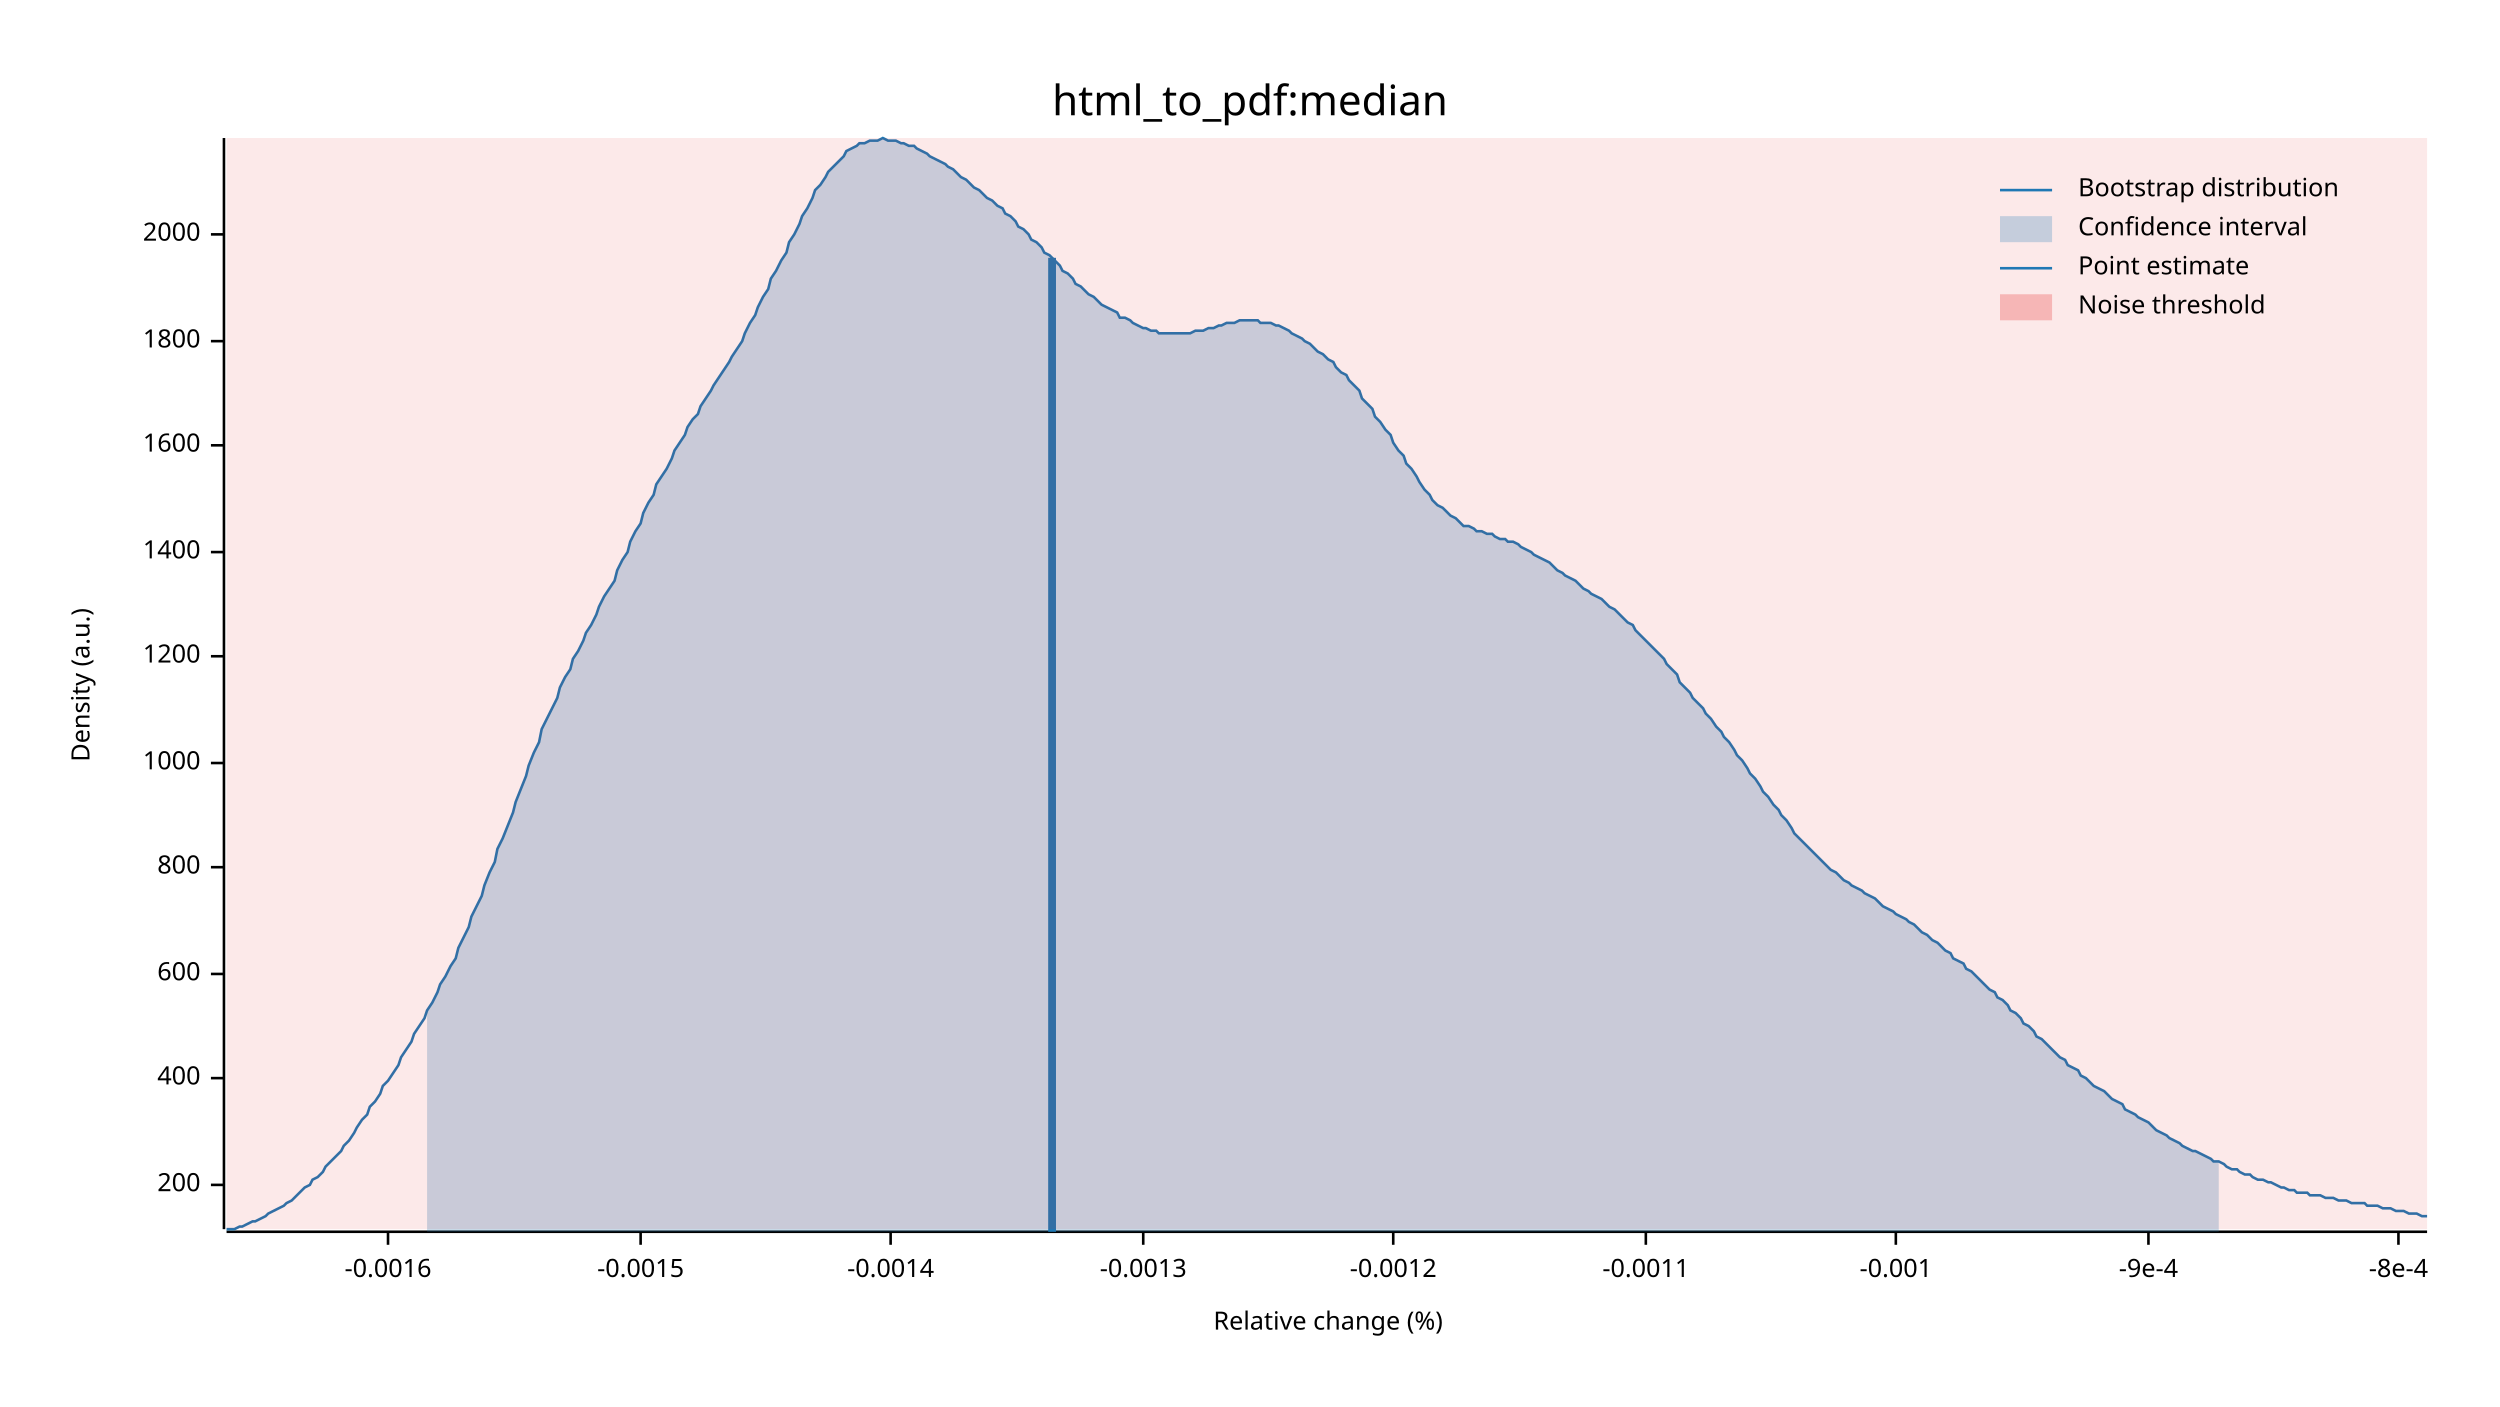
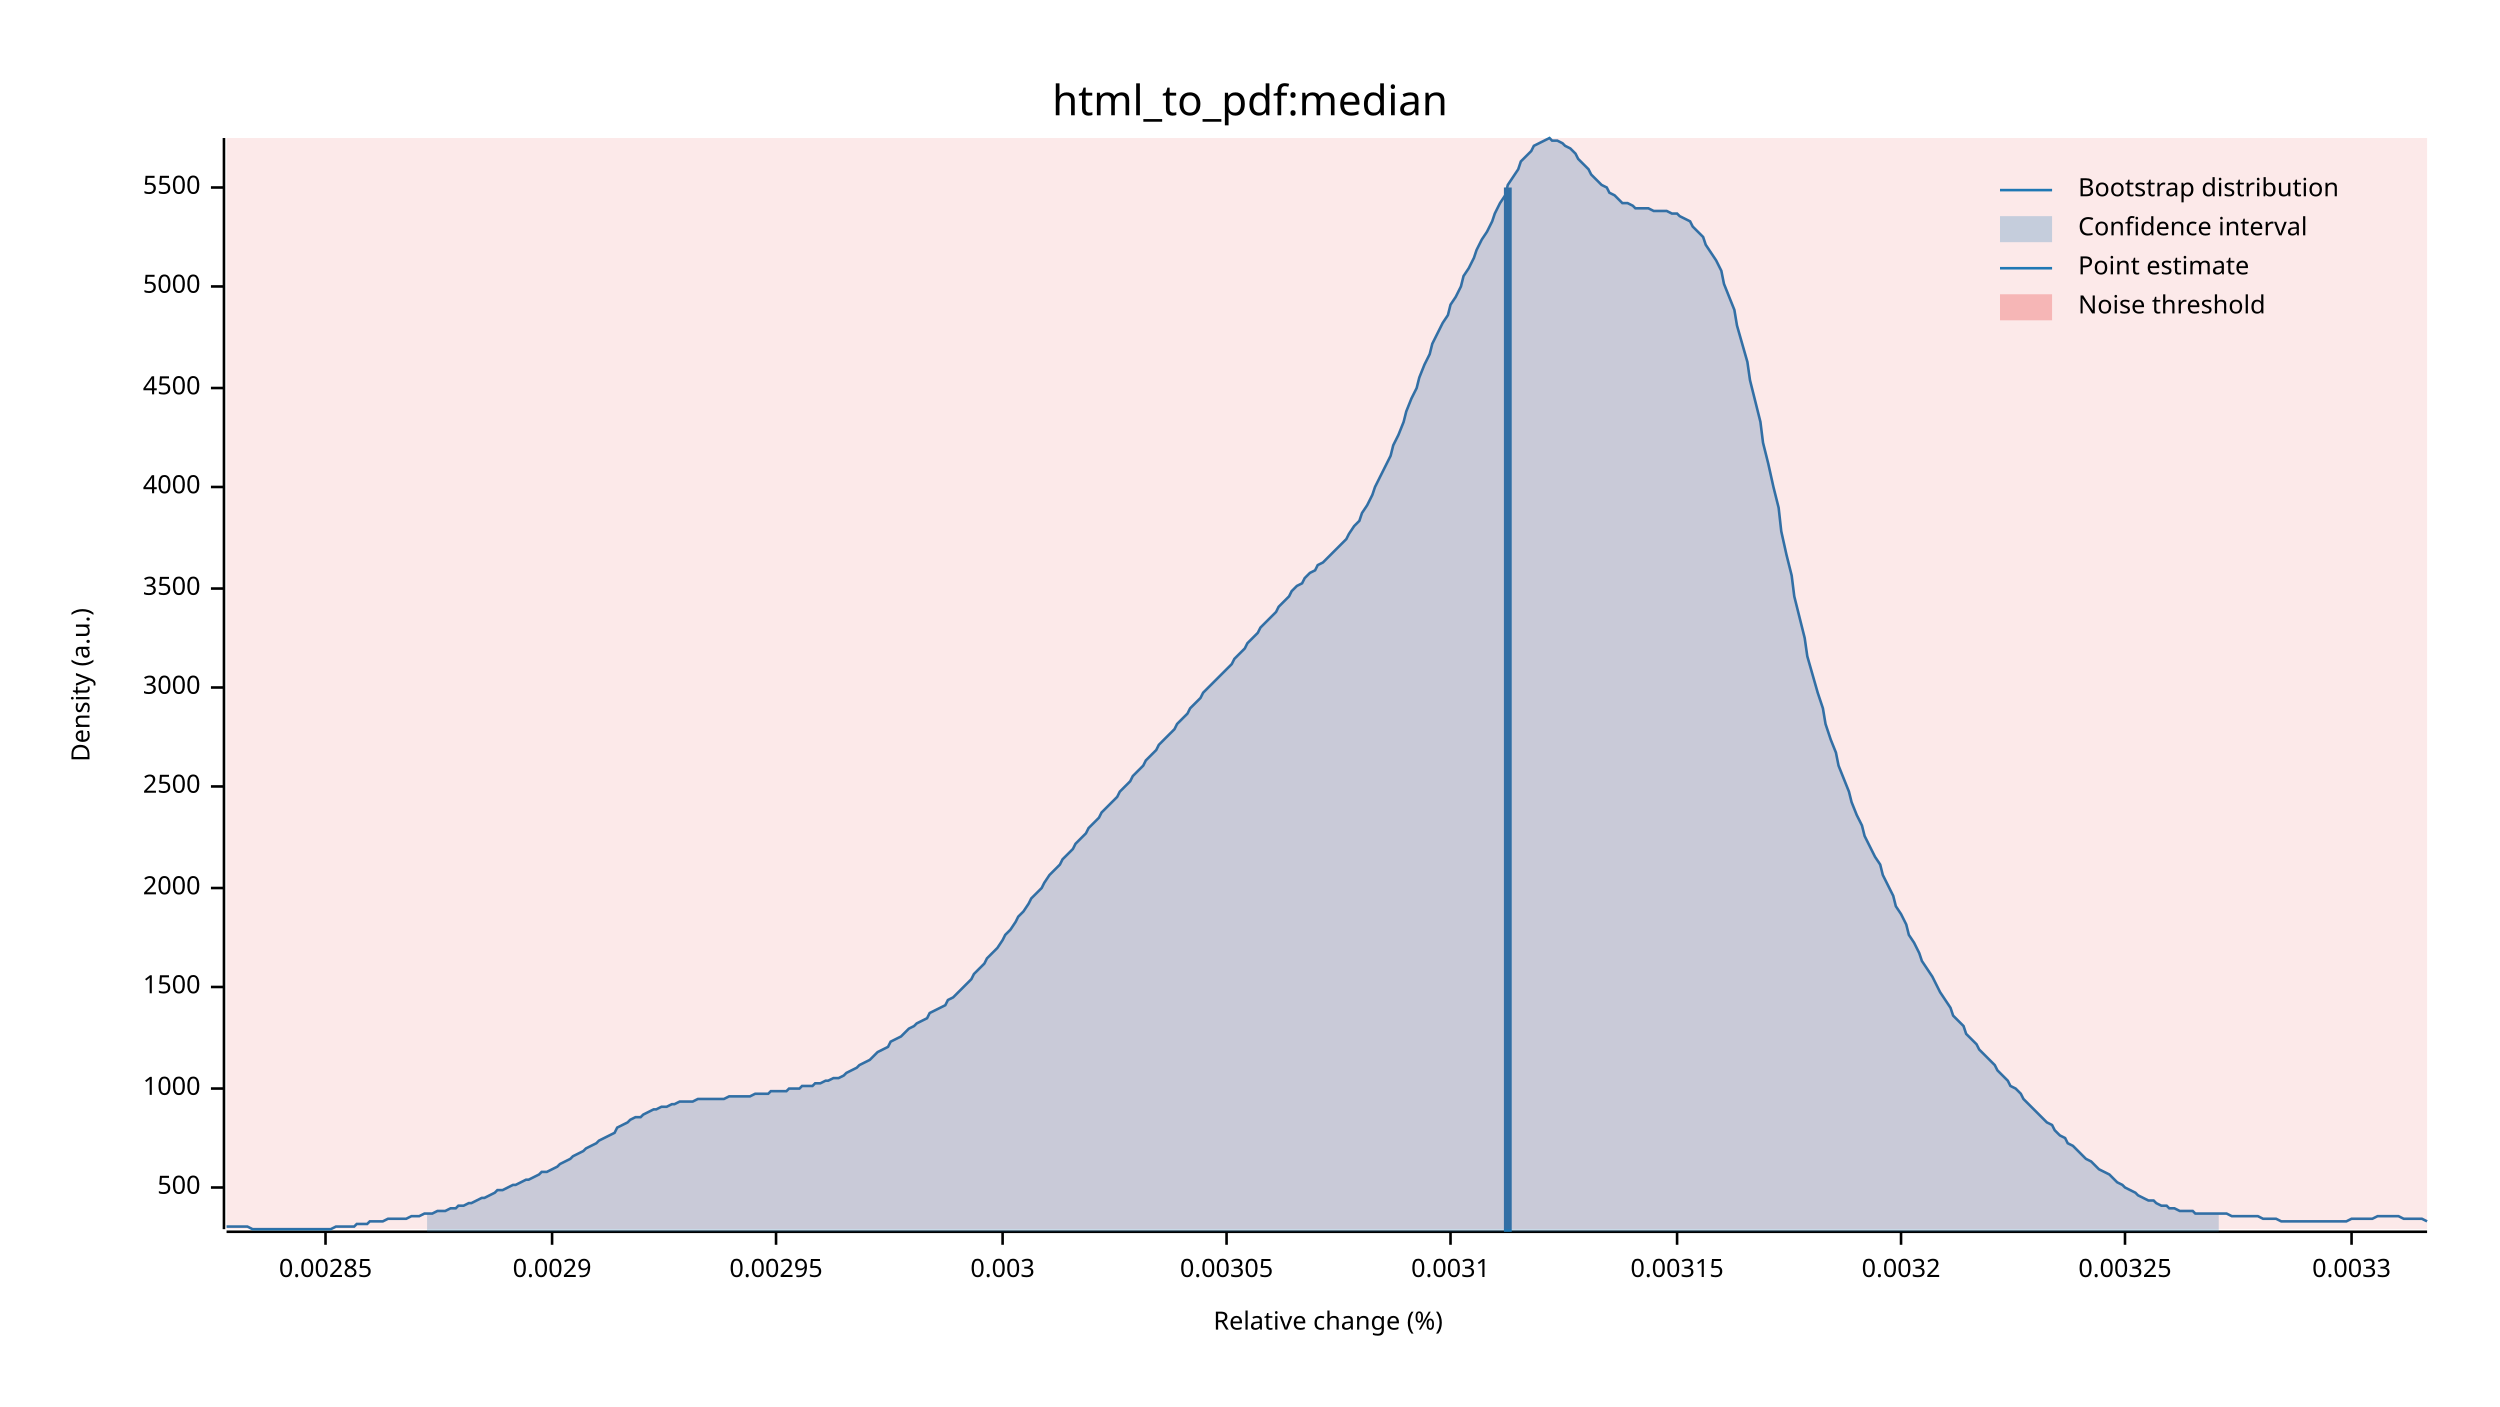
<svg xmlns="http://www.w3.org/2000/svg" width="960" height="540" viewBox="0 0 960 540">
  <text x="480" y="32" dy="0.76em" text-anchor="middle" font-family="sans-serif" font-size="16.129" opacity="1" fill="#000000">
html_to_pdf:median
</text>
  <text x="27" y="263" dy="0.76em" text-anchor="middle" font-family="sans-serif" font-size="9.677" opacity="1" fill="#000000" transform="rotate(270, 27, 263)">
Density (a.u.)
</text>
  <text x="510" y="513" dy="-0.5ex" text-anchor="middle" font-family="sans-serif" font-size="9.677" opacity="1" fill="#000000">
Relative change (%)
</text>
  <polyline fill="none" opacity="1" stroke="#000000" stroke-width="1" points="86,53 86,472 " />
-   <text x="77" y="455" dy="0.5ex" text-anchor="end" font-family="sans-serif" font-size="9.677" opacity="1" fill="#000000">
- 200
+   <text x="77" y="456" dy="0.5ex" text-anchor="end" font-family="sans-serif" font-size="9.677" opacity="1" fill="#000000">
+ 500
</text>
-   <polyline fill="none" opacity="1" stroke="#000000" stroke-width="1" points="81,455 86,455 " />
-   <text x="77" y="414" dy="0.5ex" text-anchor="end" font-family="sans-serif" font-size="9.677" opacity="1" fill="#000000">
- 400
- </text>
-   <polyline fill="none" opacity="1" stroke="#000000" stroke-width="1" points="81,414 86,414 " />
-   <text x="77" y="374" dy="0.5ex" text-anchor="end" font-family="sans-serif" font-size="9.677" opacity="1" fill="#000000">
- 600
- </text>
-   <polyline fill="none" opacity="1" stroke="#000000" stroke-width="1" points="81,374 86,374 " />
-   <text x="77" y="333" dy="0.5ex" text-anchor="end" font-family="sans-serif" font-size="9.677" opacity="1" fill="#000000">
- 800
- </text>
-   <polyline fill="none" opacity="1" stroke="#000000" stroke-width="1" points="81,333 86,333 " />
-   <text x="77" y="293" dy="0.5ex" text-anchor="end" font-family="sans-serif" font-size="9.677" opacity="1" fill="#000000">
+   <polyline fill="none" opacity="1" stroke="#000000" stroke-width="1" points="81,456 86,456 " />
+   <text x="77" y="418" dy="0.5ex" text-anchor="end" font-family="sans-serif" font-size="9.677" opacity="1" fill="#000000">
1000
</text>
-   <polyline fill="none" opacity="1" stroke="#000000" stroke-width="1" points="81,293 86,293 " />
-   <text x="77" y="252" dy="0.5ex" text-anchor="end" font-family="sans-serif" font-size="9.677" opacity="1" fill="#000000">
- 1200
+   <polyline fill="none" opacity="1" stroke="#000000" stroke-width="1" points="81,418 86,418 " />
+   <text x="77" y="379" dy="0.5ex" text-anchor="end" font-family="sans-serif" font-size="9.677" opacity="1" fill="#000000">
+ 1500
</text>
-   <polyline fill="none" opacity="1" stroke="#000000" stroke-width="1" points="81,252 86,252 " />
-   <text x="77" y="212" dy="0.5ex" text-anchor="end" font-family="sans-serif" font-size="9.677" opacity="1" fill="#000000">
- 1400
- </text>
-   <polyline fill="none" opacity="1" stroke="#000000" stroke-width="1" points="81,212 86,212 " />
-   <text x="77" y="171" dy="0.5ex" text-anchor="end" font-family="sans-serif" font-size="9.677" opacity="1" fill="#000000">
- 1600
- </text>
-   <polyline fill="none" opacity="1" stroke="#000000" stroke-width="1" points="81,171 86,171 " />
-   <text x="77" y="131" dy="0.5ex" text-anchor="end" font-family="sans-serif" font-size="9.677" opacity="1" fill="#000000">
- 1800
- </text>
-   <polyline fill="none" opacity="1" stroke="#000000" stroke-width="1" points="81,131 86,131 " />
-   <text x="77" y="90" dy="0.5ex" text-anchor="end" font-family="sans-serif" font-size="9.677" opacity="1" fill="#000000">
+   <polyline fill="none" opacity="1" stroke="#000000" stroke-width="1" points="81,379 86,379 " />
+   <text x="77" y="341" dy="0.5ex" text-anchor="end" font-family="sans-serif" font-size="9.677" opacity="1" fill="#000000">
2000
</text>
-   <polyline fill="none" opacity="1" stroke="#000000" stroke-width="1" points="81,90 86,90 " />
+   <polyline fill="none" opacity="1" stroke="#000000" stroke-width="1" points="81,341 86,341 " />
+   <text x="77" y="302" dy="0.5ex" text-anchor="end" font-family="sans-serif" font-size="9.677" opacity="1" fill="#000000">
+ 2500
+ </text>
+   <polyline fill="none" opacity="1" stroke="#000000" stroke-width="1" points="81,302 86,302 " />
+   <text x="77" y="264" dy="0.5ex" text-anchor="end" font-family="sans-serif" font-size="9.677" opacity="1" fill="#000000">
+ 3000
+ </text>
+   <polyline fill="none" opacity="1" stroke="#000000" stroke-width="1" points="81,264 86,264 " />
+   <text x="77" y="226" dy="0.5ex" text-anchor="end" font-family="sans-serif" font-size="9.677" opacity="1" fill="#000000">
+ 3500
+ </text>
+   <polyline fill="none" opacity="1" stroke="#000000" stroke-width="1" points="81,226 86,226 " />
+   <text x="77" y="187" dy="0.5ex" text-anchor="end" font-family="sans-serif" font-size="9.677" opacity="1" fill="#000000">
+ 4000
+ </text>
+   <polyline fill="none" opacity="1" stroke="#000000" stroke-width="1" points="81,187 86,187 " />
+   <text x="77" y="149" dy="0.5ex" text-anchor="end" font-family="sans-serif" font-size="9.677" opacity="1" fill="#000000">
+ 4500
+ </text>
+   <polyline fill="none" opacity="1" stroke="#000000" stroke-width="1" points="81,149 86,149 " />
+   <text x="77" y="110" dy="0.5ex" text-anchor="end" font-family="sans-serif" font-size="9.677" opacity="1" fill="#000000">
+ 5000
+ </text>
+   <polyline fill="none" opacity="1" stroke="#000000" stroke-width="1" points="81,110 86,110 " />
+   <text x="77" y="72" dy="0.5ex" text-anchor="end" font-family="sans-serif" font-size="9.677" opacity="1" fill="#000000">
+ 5500
+ </text>
+   <polyline fill="none" opacity="1" stroke="#000000" stroke-width="1" points="81,72 86,72 " />
  <polyline fill="none" opacity="1" stroke="#000000" stroke-width="1" points="87,473 932,473 " />
-   <text x="149" y="483" dy="0.76em" text-anchor="middle" font-family="sans-serif" font-size="9.677" opacity="1" fill="#000000">
- -0.0016
+   <text x="125" y="483" dy="0.76em" text-anchor="middle" font-family="sans-serif" font-size="9.677" opacity="1" fill="#000000">
+ 0.00285
</text>
-   <polyline fill="none" opacity="1" stroke="#000000" stroke-width="1" points="149,473 149,478 " />
-   <text x="246" y="483" dy="0.76em" text-anchor="middle" font-family="sans-serif" font-size="9.677" opacity="1" fill="#000000">
- -0.0015
+   <polyline fill="none" opacity="1" stroke="#000000" stroke-width="1" points="125,473 125,478 " />
+   <text x="212" y="483" dy="0.76em" text-anchor="middle" font-family="sans-serif" font-size="9.677" opacity="1" fill="#000000">
+ 0.0029
</text>
-   <polyline fill="none" opacity="1" stroke="#000000" stroke-width="1" points="246,473 246,478 " />
-   <text x="342" y="483" dy="0.76em" text-anchor="middle" font-family="sans-serif" font-size="9.677" opacity="1" fill="#000000">
- -0.0014
+   <polyline fill="none" opacity="1" stroke="#000000" stroke-width="1" points="212,473 212,478 " />
+   <text x="298" y="483" dy="0.76em" text-anchor="middle" font-family="sans-serif" font-size="9.677" opacity="1" fill="#000000">
+ 0.00295
</text>
-   <polyline fill="none" opacity="1" stroke="#000000" stroke-width="1" points="342,473 342,478 " />
-   <text x="439" y="483" dy="0.76em" text-anchor="middle" font-family="sans-serif" font-size="9.677" opacity="1" fill="#000000">
- -0.0013
+   <polyline fill="none" opacity="1" stroke="#000000" stroke-width="1" points="298,473 298,478 " />
+   <text x="385" y="483" dy="0.76em" text-anchor="middle" font-family="sans-serif" font-size="9.677" opacity="1" fill="#000000">
+ 0.003
</text>
-   <polyline fill="none" opacity="1" stroke="#000000" stroke-width="1" points="439,473 439,478 " />
-   <text x="535" y="483" dy="0.76em" text-anchor="middle" font-family="sans-serif" font-size="9.677" opacity="1" fill="#000000">
- -0.0012
+   <polyline fill="none" opacity="1" stroke="#000000" stroke-width="1" points="385,473 385,478 " />
+   <text x="471" y="483" dy="0.76em" text-anchor="middle" font-family="sans-serif" font-size="9.677" opacity="1" fill="#000000">
+ 0.00305
</text>
-   <polyline fill="none" opacity="1" stroke="#000000" stroke-width="1" points="535,473 535,478 " />
-   <text x="632" y="483" dy="0.76em" text-anchor="middle" font-family="sans-serif" font-size="9.677" opacity="1" fill="#000000">
- -0.0011
+   <polyline fill="none" opacity="1" stroke="#000000" stroke-width="1" points="471,473 471,478 " />
+   <text x="557" y="483" dy="0.76em" text-anchor="middle" font-family="sans-serif" font-size="9.677" opacity="1" fill="#000000">
+ 0.0031
</text>
-   <polyline fill="none" opacity="1" stroke="#000000" stroke-width="1" points="632,473 632,478 " />
-   <text x="728" y="483" dy="0.76em" text-anchor="middle" font-family="sans-serif" font-size="9.677" opacity="1" fill="#000000">
- -0.001
+   <polyline fill="none" opacity="1" stroke="#000000" stroke-width="1" points="557,473 557,478 " />
+   <text x="644" y="483" dy="0.76em" text-anchor="middle" font-family="sans-serif" font-size="9.677" opacity="1" fill="#000000">
+ 0.00315
</text>
-   <polyline fill="none" opacity="1" stroke="#000000" stroke-width="1" points="728,473 728,478 " />
-   <text x="825" y="483" dy="0.76em" text-anchor="middle" font-family="sans-serif" font-size="9.677" opacity="1" fill="#000000">
- -9e-4
+   <polyline fill="none" opacity="1" stroke="#000000" stroke-width="1" points="644,473 644,478 " />
+   <text x="730" y="483" dy="0.76em" text-anchor="middle" font-family="sans-serif" font-size="9.677" opacity="1" fill="#000000">
+ 0.0032
</text>
-   <polyline fill="none" opacity="1" stroke="#000000" stroke-width="1" points="825,473 825,478 " />
-   <text x="921" y="483" dy="0.76em" text-anchor="middle" font-family="sans-serif" font-size="9.677" opacity="1" fill="#000000">
- -8e-4
+   <polyline fill="none" opacity="1" stroke="#000000" stroke-width="1" points="730,473 730,478 " />
+   <text x="816" y="483" dy="0.76em" text-anchor="middle" font-family="sans-serif" font-size="9.677" opacity="1" fill="#000000">
+ 0.00325
</text>
-   <polyline fill="none" opacity="1" stroke="#000000" stroke-width="1" points="921,473 921,478 " />
-   <polyline fill="none" opacity="1" stroke="#1F78B4" stroke-width="1" points="87,472 88,472 90,472 92,471 93,471 95,470 97,469 98,469 100,468 102,467 103,466 105,465 107,464 109,463 110,462 112,461 114,459 115,458 117,456 119,455 120,453 122,452 124,450 125,448 127,446 129,444 131,442 132,440 134,438 136,435 137,433 139,430 141,428 142,425 144,423 146,420 147,417 149,415 151,412 153,409 154,406 156,403 158,400 159,397 161,394 163,391 164,388 166,385 168,381 169,378 171,375 173,371 175,368 176,364 178,360 180,356 181,352 183,348 185,344 186,340 188,335 190,331 191,326 193,322 195,317 197,312 198,308 200,303 202,298 203,294 205,289 207,285 208,280 210,276 212,272 214,268 215,264 217,260 219,257 220,253 222,250 224,246 225,243 227,240 229,236 230,233 232,229 234,226 236,223 237,219 239,215 241,212 242,208 244,204 246,201 247,197 249,193 251,190 252,186 254,183 256,180 258,176 259,173 261,170 263,167 264,164 266,161 268,159 269,156 271,153 273,150 274,148 276,145 278,142 280,139 281,137 283,134 285,131 286,128 288,124 290,121 291,118 293,114 295,111 296,107 298,104 300,100 302,97 303,93 305,90 307,86 308,83 310,80 312,76 313,73 315,71 317,68 318,66 320,64 322,62 324,60 325,58 327,57 329,56 330,55 332,55 334,54 335,54 337,54 339,53 341,54 342,54 344,54 346,55 347,55 349,56 351,56 352,57 354,58 356,59 357,60 359,61 361,62 363,63 364,64 366,65 368,67 369,68 371,69 373,71 374,72 376,73 378,75 379,76 381,77 383,79 385,80 386,82 388,83 390,85 391,87 393,88 395,90 396,92 398,93 400,95 401,97 403,98 405,100 407,102 408,104 410,105 412,107 413,109 415,110 417,112 418,113 420,114 422,116 423,117 425,118 427,119 429,120 430,122 432,122 434,123 435,124 437,125 439,126 440,126 442,127 444,127 445,128 447,128 449,128 451,128 452,128 454,128 456,128 457,128 459,127 461,127 462,127 464,126 466,126 468,125 469,125 471,124 473,124 474,124 476,123 478,123 479,123 481,123 483,123 484,124 486,124 488,124 490,125 491,125 493,126 495,127 496,128 498,129 500,130 501,131 503,132 505,134 506,135 508,136 510,138 512,139 513,141 515,143 517,144 518,146 520,148 522,150 523,153 525,155 527,157 528,160 530,162 532,165 534,167 535,170 537,173 539,175 540,178 542,180 544,183 545,185 547,188 549,190 550,192 552,194 554,195 556,197 557,198 559,199 561,201 562,202 564,202 566,203 567,204 569,204 571,205 573,205 574,206 576,207 578,207 579,208 581,208 583,209 584,210 586,211 588,212 589,213 591,214 593,215 595,216 596,217 598,219 600,220 601,221 603,222 605,223 606,224 608,226 610,227 611,228 613,229 615,230 617,232 618,233 620,234 622,236 623,237 625,239 627,240 628,242 630,244 632,246 633,247 635,249 637,251 639,253 640,255 642,257 644,259 645,262 647,264 649,266 650,268 652,270 654,272 655,274 657,276 659,279 661,281 662,283 664,285 666,288 667,290 669,292 671,295 672,297 674,299 676,302 677,304 679,306 681,309 683,311 684,313 686,315 688,318 689,320 691,322 693,324 694,325 696,327 698,329 700,331 701,332 703,334 705,335 706,336 708,338 710,339 711,340 713,341 715,342 716,343 718,344 720,345 722,347 723,348 725,349 727,350 728,351 730,352 732,353 733,354 735,355 737,357 738,358 740,359 742,361 744,362 745,363 747,365 749,366 750,368 752,369 754,370 755,372 757,373 759,375 760,376 762,378 764,380 766,381 767,383 769,384 771,386 772,388 774,389 776,391 777,393 779,394 781,396 782,398 784,399 786,401 788,403 789,404 791,406 793,407 794,409 796,410 798,411 799,413 801,414 803,416 804,417 806,418 808,419 810,421 811,422 813,423 815,424 816,426 818,427 820,428 821,429 823,430 825,431 827,433 828,434 830,435 832,436 833,437 835,438 837,439 838,440 840,441 842,442 843,442 845,443 847,444 849,445 850,446 852,446 854,447 855,448 857,449 859,449 860,450 862,451 864,451 865,452 867,453 869,453 871,454 872,454 874,455 876,456 877,456 879,457 881,457 882,458 884,458 886,458 887,459 889,459 891,459 893,460 894,460 896,460 898,461 899,461 901,461 903,462 904,462 906,462 908,462 909,463 911,463 913,463 915,464 916,464 918,464 920,465 921,465 923,465 925,466 926,466 928,466 930,467 932,467 " />
-   <polygon opacity="0.25" fill="#1F78B4" points="164,388 166,385 168,381 169,378 171,375 173,371 175,368 176,364 178,360 180,356 181,352 183,348 185,344 186,340 188,335 190,331 191,326 193,322 195,317 197,312 198,308 200,303 202,298 203,294 205,289 207,285 208,280 210,276 212,272 214,268 215,264 217,260 219,257 220,253 222,250 224,246 225,243 227,240 229,236 230,233 232,229 234,226 236,223 237,219 239,215 241,212 242,208 244,204 246,201 247,197 249,193 251,190 252,186 254,183 256,180 258,176 259,173 261,170 263,167 264,164 266,161 268,159 269,156 271,153 273,150 274,148 276,145 278,142 280,139 281,137 283,134 285,131 286,128 288,124 290,121 291,118 293,114 295,111 296,107 298,104 300,100 302,97 303,93 305,90 307,86 308,83 310,80 312,76 313,73 315,71 317,68 318,66 320,64 322,62 324,60 325,58 327,57 329,56 330,55 332,55 334,54 335,54 337,54 339,53 341,54 342,54 344,54 346,55 347,55 349,56 351,56 352,57 354,58 356,59 357,60 359,61 361,62 363,63 364,64 366,65 368,67 369,68 371,69 373,71 374,72 376,73 378,75 379,76 381,77 383,79 385,80 386,82 388,83 390,85 391,87 393,88 395,90 396,92 398,93 400,95 401,97 403,98 405,100 407,102 408,104 410,105 412,107 413,109 415,110 417,112 418,113 420,114 422,116 423,117 425,118 427,119 429,120 430,122 432,122 434,123 435,124 437,125 439,126 440,126 442,127 444,127 445,128 447,128 449,128 451,128 452,128 454,128 456,128 457,128 459,127 461,127 462,127 464,126 466,126 468,125 469,125 471,124 473,124 474,124 476,123 478,123 479,123 481,123 483,123 484,124 486,124 488,124 490,125 491,125 493,126 495,127 496,128 498,129 500,130 501,131 503,132 505,134 506,135 508,136 510,138 512,139 513,141 515,143 517,144 518,146 520,148 522,150 523,153 525,155 527,157 528,160 530,162 532,165 534,167 535,170 537,173 539,175 540,178 542,180 544,183 545,185 547,188 549,190 550,192 552,194 554,195 556,197 557,198 559,199 561,201 562,202 564,202 566,203 567,204 569,204 571,205 573,205 574,206 576,207 578,207 579,208 581,208 583,209 584,210 586,211 588,212 589,213 591,214 593,215 595,216 596,217 598,219 600,220 601,221 603,222 605,223 606,224 608,226 610,227 611,228 613,229 615,230 617,232 618,233 620,234 622,236 623,237 625,239 627,240 628,242 630,244 632,246 633,247 635,249 637,251 639,253 640,255 642,257 644,259 645,262 647,264 649,266 650,268 652,270 654,272 655,274 657,276 659,279 661,281 662,283 664,285 666,288 667,290 669,292 671,295 672,297 674,299 676,302 677,304 679,306 681,309 683,311 684,313 686,315 688,318 689,320 691,322 693,324 694,325 696,327 698,329 700,331 701,332 703,334 705,335 706,336 708,338 710,339 711,340 713,341 715,342 716,343 718,344 720,345 722,347 723,348 725,349 727,350 728,351 730,352 732,353 733,354 735,355 737,357 738,358 740,359 742,361 744,362 745,363 747,365 749,366 750,368 752,369 754,370 755,372 757,373 759,375 760,376 762,378 764,380 766,381 767,383 769,384 771,386 772,388 774,389 776,391 777,393 779,394 781,396 782,398 784,399 786,401 788,403 789,404 791,406 793,407 794,409 796,410 798,411 799,413 801,414 803,416 804,417 806,418 808,419 810,421 811,422 813,423 815,424 816,426 818,427 820,428 821,429 823,430 825,431 827,433 828,434 830,435 832,436 833,437 835,438 837,439 838,440 840,441 842,442 843,442 845,443 847,444 849,445 850,446 852,446 852,473 164,473 " />
-   <polyline fill="none" opacity="1" stroke="#1F78B4" stroke-width="3" points="404,473 404,99 " />
+   <polyline fill="none" opacity="1" stroke="#000000" stroke-width="1" points="816,473 816,478 " />
+   <text x="903" y="483" dy="0.76em" text-anchor="middle" font-family="sans-serif" font-size="9.677" opacity="1" fill="#000000">
+ 0.0033
+ </text>
+   <polyline fill="none" opacity="1" stroke="#000000" stroke-width="1" points="903,473 903,478 " />
+   <polyline fill="none" opacity="1" stroke="#1F78B4" stroke-width="1" points="87,471 88,471 90,471 92,471 93,471 95,471 97,472 98,472 100,472 102,472 103,472 105,472 107,472 109,472 110,472 112,472 114,472 115,472 117,472 119,472 120,472 122,472 124,472 125,472 127,472 129,471 131,471 132,471 134,471 136,471 137,470 139,470 141,470 142,469 144,469 146,469 147,469 149,468 151,468 153,468 154,468 156,468 158,467 159,467 161,467 163,466 164,466 166,466 168,465 169,465 171,465 173,464 175,464 176,463 178,463 180,462 181,462 183,461 185,460 186,460 188,459 190,458 191,457 193,457 195,456 197,455 198,455 200,454 202,453 203,453 205,452 207,451 208,450 210,450 212,449 214,448 215,447 217,446 219,445 220,444 222,443 224,442 225,441 227,440 229,439 230,438 232,437 234,436 236,435 237,433 239,432 241,431 242,430 244,429 246,429 247,428 249,427 251,426 252,426 254,425 256,425 258,424 259,424 261,423 263,423 264,423 266,423 268,422 269,422 271,422 273,422 274,422 276,422 278,422 280,421 281,421 283,421 285,421 286,421 288,421 290,420 291,420 293,420 295,420 296,419 298,419 300,419 302,419 303,418 305,418 307,418 308,417 310,417 312,417 313,416 315,416 317,415 318,415 320,414 322,414 324,413 325,412 327,411 329,410 330,409 332,408 334,407 335,406 337,404 339,403 341,402 342,400 344,399 346,398 347,397 349,395 351,394 352,393 354,392 356,391 357,389 359,388 361,387 363,386 364,384 366,383 368,381 369,380 371,378 373,376 374,374 376,372 378,370 379,368 381,366 383,364 385,361 386,359 388,357 390,354 391,352 393,350 395,347 396,345 398,343 400,341 401,339 403,336 405,334 407,332 408,330 410,328 412,326 413,324 415,322 417,320 418,318 420,316 422,314 423,312 425,310 427,308 429,306 430,304 432,302 434,300 435,298 437,296 439,294 440,292 442,290 444,288 445,286 447,284 449,282 451,280 452,278 454,276 456,274 457,272 459,270 461,268 462,266 464,264 466,262 468,260 469,259 471,257 473,255 474,253 476,251 478,249 479,247 481,245 483,243 484,241 486,239 488,237 490,235 491,233 493,231 495,229 496,227 498,225 500,224 501,222 503,220 505,219 506,217 508,216 510,214 512,212 513,211 515,209 517,207 518,205 520,202 522,200 523,197 525,194 527,190 528,187 530,183 532,179 534,175 535,171 537,167 539,162 540,158 542,153 544,149 545,145 547,140 549,136 550,132 552,128 554,124 556,121 557,117 559,114 561,110 562,106 564,103 566,99 567,96 569,92 571,89 573,85 574,82 576,78 578,75 579,71 581,68 583,65 584,62 586,60 588,58 589,56 591,55 593,54 595,53 596,54 598,54 600,55 601,56 603,57 605,59 606,61 608,63 610,65 611,67 613,69 615,71 617,72 618,74 620,75 622,77 623,78 625,78 627,79 628,80 630,80 632,80 633,80 635,81 637,81 639,81 640,81 642,82 644,82 645,83 647,84 649,85 650,87 652,89 654,91 655,94 657,97 659,100 661,104 662,109 664,114 666,119 667,125 669,132 671,139 672,146 674,154 676,162 677,170 679,178 681,187 683,195 684,204 686,213 688,221 689,229 691,237 693,245 694,252 696,259 698,266 700,272 701,278 703,284 705,289 706,294 708,299 710,304 711,308 713,313 715,317 716,321 718,325 720,329 722,332 723,336 725,340 727,344 728,348 730,351 732,355 733,359 735,362 737,366 738,369 740,372 742,375 744,379 745,381 747,384 749,387 750,390 752,392 754,394 755,397 757,399 759,401 760,403 762,405 764,407 766,409 767,411 769,413 771,415 772,417 774,418 776,420 777,422 779,424 781,426 782,427 784,429 786,431 788,432 789,434 791,436 793,437 794,439 796,440 798,442 799,443 801,445 803,446 804,447 806,449 808,450 810,451 811,452 813,454 815,455 816,456 818,457 820,458 821,459 823,460 825,461 827,461 828,462 830,463 832,463 833,464 835,464 837,465 838,465 840,465 842,465 843,466 845,466 847,466 849,466 850,466 852,466 854,466 855,466 857,467 859,467 860,467 862,467 864,467 865,467 867,467 869,468 871,468 872,468 874,468 876,469 877,469 879,469 881,469 882,469 884,469 886,469 887,469 889,469 891,469 893,469 894,469 896,469 898,469 899,469 901,469 903,468 904,468 906,468 908,468 909,468 911,468 913,467 915,467 916,467 918,467 920,467 921,467 923,468 925,468 926,468 928,468 930,468 932,469 " />
+   <polygon opacity="0.25" fill="#1F78B4" points="164,466 166,466 168,465 169,465 171,465 173,464 175,464 176,463 178,463 180,462 181,462 183,461 185,460 186,460 188,459 190,458 191,457 193,457 195,456 197,455 198,455 200,454 202,453 203,453 205,452 207,451 208,450 210,450 212,449 214,448 215,447 217,446 219,445 220,444 222,443 224,442 225,441 227,440 229,439 230,438 232,437 234,436 236,435 237,433 239,432 241,431 242,430 244,429 246,429 247,428 249,427 251,426 252,426 254,425 256,425 258,424 259,424 261,423 263,423 264,423 266,423 268,422 269,422 271,422 273,422 274,422 276,422 278,422 280,421 281,421 283,421 285,421 286,421 288,421 290,420 291,420 293,420 295,420 296,419 298,419 300,419 302,419 303,418 305,418 307,418 308,417 310,417 312,417 313,416 315,416 317,415 318,415 320,414 322,414 324,413 325,412 327,411 329,410 330,409 332,408 334,407 335,406 337,404 339,403 341,402 342,400 344,399 346,398 347,397 349,395 351,394 352,393 354,392 356,391 357,389 359,388 361,387 363,386 364,384 366,383 368,381 369,380 371,378 373,376 374,374 376,372 378,370 379,368 381,366 383,364 385,361 386,359 388,357 390,354 391,352 393,350 395,347 396,345 398,343 400,341 401,339 403,336 405,334 407,332 408,330 410,328 412,326 413,324 415,322 417,320 418,318 420,316 422,314 423,312 425,310 427,308 429,306 430,304 432,302 434,300 435,298 437,296 439,294 440,292 442,290 444,288 445,286 447,284 449,282 451,280 452,278 454,276 456,274 457,272 459,270 461,268 462,266 464,264 466,262 468,260 469,259 471,257 473,255 474,253 476,251 478,249 479,247 481,245 483,243 484,241 486,239 488,237 490,235 491,233 493,231 495,229 496,227 498,225 500,224 501,222 503,220 505,219 506,217 508,216 510,214 512,212 513,211 515,209 517,207 518,205 520,202 522,200 523,197 525,194 527,190 528,187 530,183 532,179 534,175 535,171 537,167 539,162 540,158 542,153 544,149 545,145 547,140 549,136 550,132 552,128 554,124 556,121 557,117 559,114 561,110 562,106 564,103 566,99 567,96 569,92 571,89 573,85 574,82 576,78 578,75 579,71 581,68 583,65 584,62 586,60 588,58 589,56 591,55 593,54 595,53 596,54 598,54 600,55 601,56 603,57 605,59 606,61 608,63 610,65 611,67 613,69 615,71 617,72 618,74 620,75 622,77 623,78 625,78 627,79 628,80 630,80 632,80 633,80 635,81 637,81 639,81 640,81 642,82 644,82 645,83 647,84 649,85 650,87 652,89 654,91 655,94 657,97 659,100 661,104 662,109 664,114 666,119 667,125 669,132 671,139 672,146 674,154 676,162 677,170 679,178 681,187 683,195 684,204 686,213 688,221 689,229 691,237 693,245 694,252 696,259 698,266 700,272 701,278 703,284 705,289 706,294 708,299 710,304 711,308 713,313 715,317 716,321 718,325 720,329 722,332 723,336 725,340 727,344 728,348 730,351 732,355 733,359 735,362 737,366 738,369 740,372 742,375 744,379 745,381 747,384 749,387 750,390 752,392 754,394 755,397 757,399 759,401 760,403 762,405 764,407 766,409 767,411 769,413 771,415 772,417 774,418 776,420 777,422 779,424 781,426 782,427 784,429 786,431 788,432 789,434 791,436 793,437 794,439 796,440 798,442 799,443 801,445 803,446 804,447 806,449 808,450 810,451 811,452 813,454 815,455 816,456 818,457 820,458 821,459 823,460 825,461 827,461 828,462 830,463 832,463 833,464 835,464 837,465 838,465 840,465 842,465 843,466 845,466 847,466 849,466 850,466 852,466 852,473 164,473 " />
+   <polyline fill="none" opacity="1" stroke="#1F78B4" stroke-width="3" points="579,473 579,72 " />
  <rect x="87" y="53" width="845" height="419" opacity="0.1" fill="#E31A1C" stroke="none" />
  <text x="798" y="68" dy="0.76em" text-anchor="start" font-family="sans-serif" font-size="9.677" opacity="1" fill="#000000">
Bootstrap distribution
</text>
  <text x="798" y="83" dy="0.76em" text-anchor="start" font-family="sans-serif" font-size="9.677" opacity="1" fill="#000000">
Confidence interval
</text>
  <text x="798" y="98" dy="0.76em" text-anchor="start" font-family="sans-serif" font-size="9.677" opacity="1" fill="#000000">
Point estimate
</text>
  <text x="798" y="113" dy="0.76em" text-anchor="start" font-family="sans-serif" font-size="9.677" opacity="1" fill="#000000">
Noise threshold
</text>
  <polyline fill="none" opacity="1" stroke="#1F78B4" stroke-width="1" points="768,73 788,73 " />
  <rect x="768" y="83" width="20" height="10" opacity="0.25" fill="#1F78B4" stroke="none" />
  <polyline fill="none" opacity="1" stroke="#1F78B4" stroke-width="1" points="768,103 788,103 " />
  <rect x="768" y="113" width="20" height="10" opacity="0.25" fill="#E31A1C" stroke="none" />
</svg>
